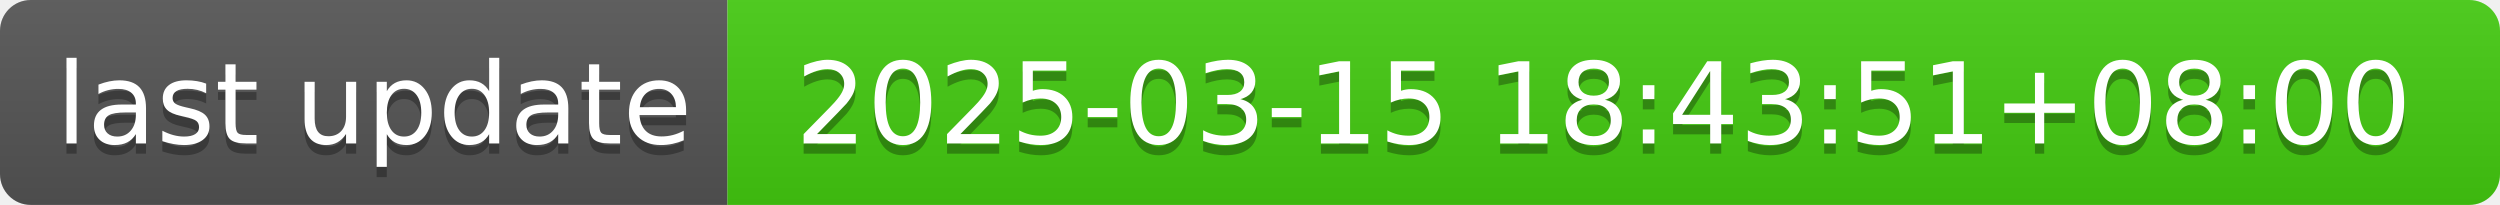
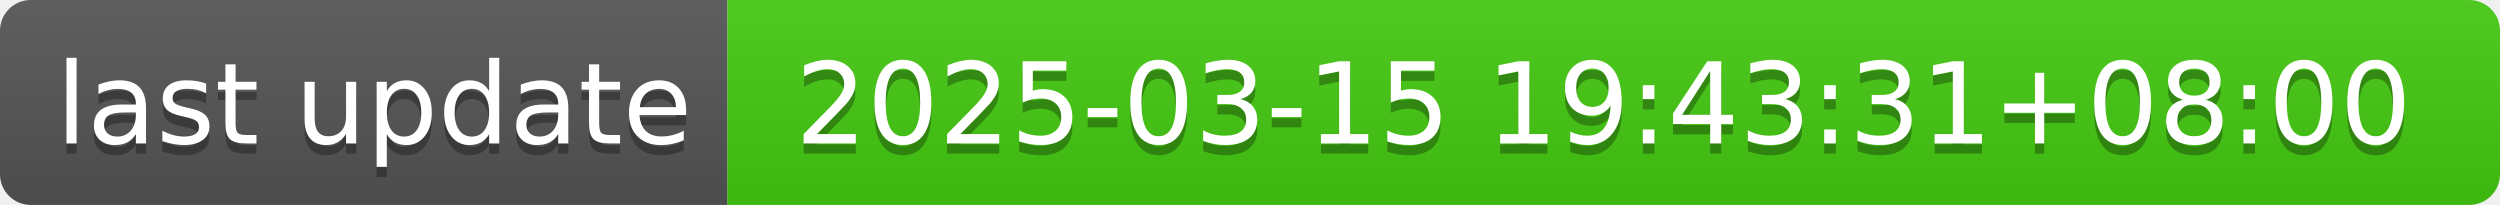
- <svg xmlns="http://www.w3.org/2000/svg" width="244" height="20" role="img" aria-label="last update: 2025-03-15 18:43:51+08:00">
+ <svg xmlns="http://www.w3.org/2000/svg" width="244" height="20" role="img" aria-label="last update: 2025-03-15 19:43:31+08:00">
  <linearGradient id="s" x2="0" y2="100%">
    <stop offset="0" stop-color="#bbb" stop-opacity=".1" />
    <stop offset="1" stop-opacity=".1" />
  </linearGradient>
  <clipPath id="r">
    <rect width="244" height="20" rx="3" fill="#fff" />
  </clipPath>
  <g clip-path="url(#r)">
    <rect width="71" height="20" fill="#555" />
    <rect x="71" width="173" height="20" fill="#4c1" />
    <rect width="244" height="20" fill="url(#s)" />
  </g>
  <g fill="#fff" text-anchor="middle" font-family="Verdana,Geneva,DejaVu Sans,sans-serif" text-rendering="geometricPrecision" font-size="110">
    <text aria-hidden="true" x="365" y="150" fill="#010101" fill-opacity=".3" transform="scale(.1)" textLength="610">last update</text>
    <text x="365" y="140" transform="scale(.1)" fill="#fff" textLength="610">last update</text>
-     <text aria-hidden="true" x="1565" y="150" fill="#010101" fill-opacity=".3" transform="scale(.1)" textLength="1630">2025-03-15 18:43:51+08:00</text>
-     <text x="1565" y="140" transform="scale(.1)" fill="#fff" textLength="1630">2025-03-15 18:43:51+08:00</text>
+     <text aria-hidden="true" x="1565" y="150" fill="#010101" fill-opacity=".3" transform="scale(.1)" textLength="1630">2025-03-15 19:43:31+08:00</text>
+     <text x="1565" y="140" transform="scale(.1)" fill="#fff" textLength="1630">2025-03-15 19:43:31+08:00</text>
  </g>
</svg>
